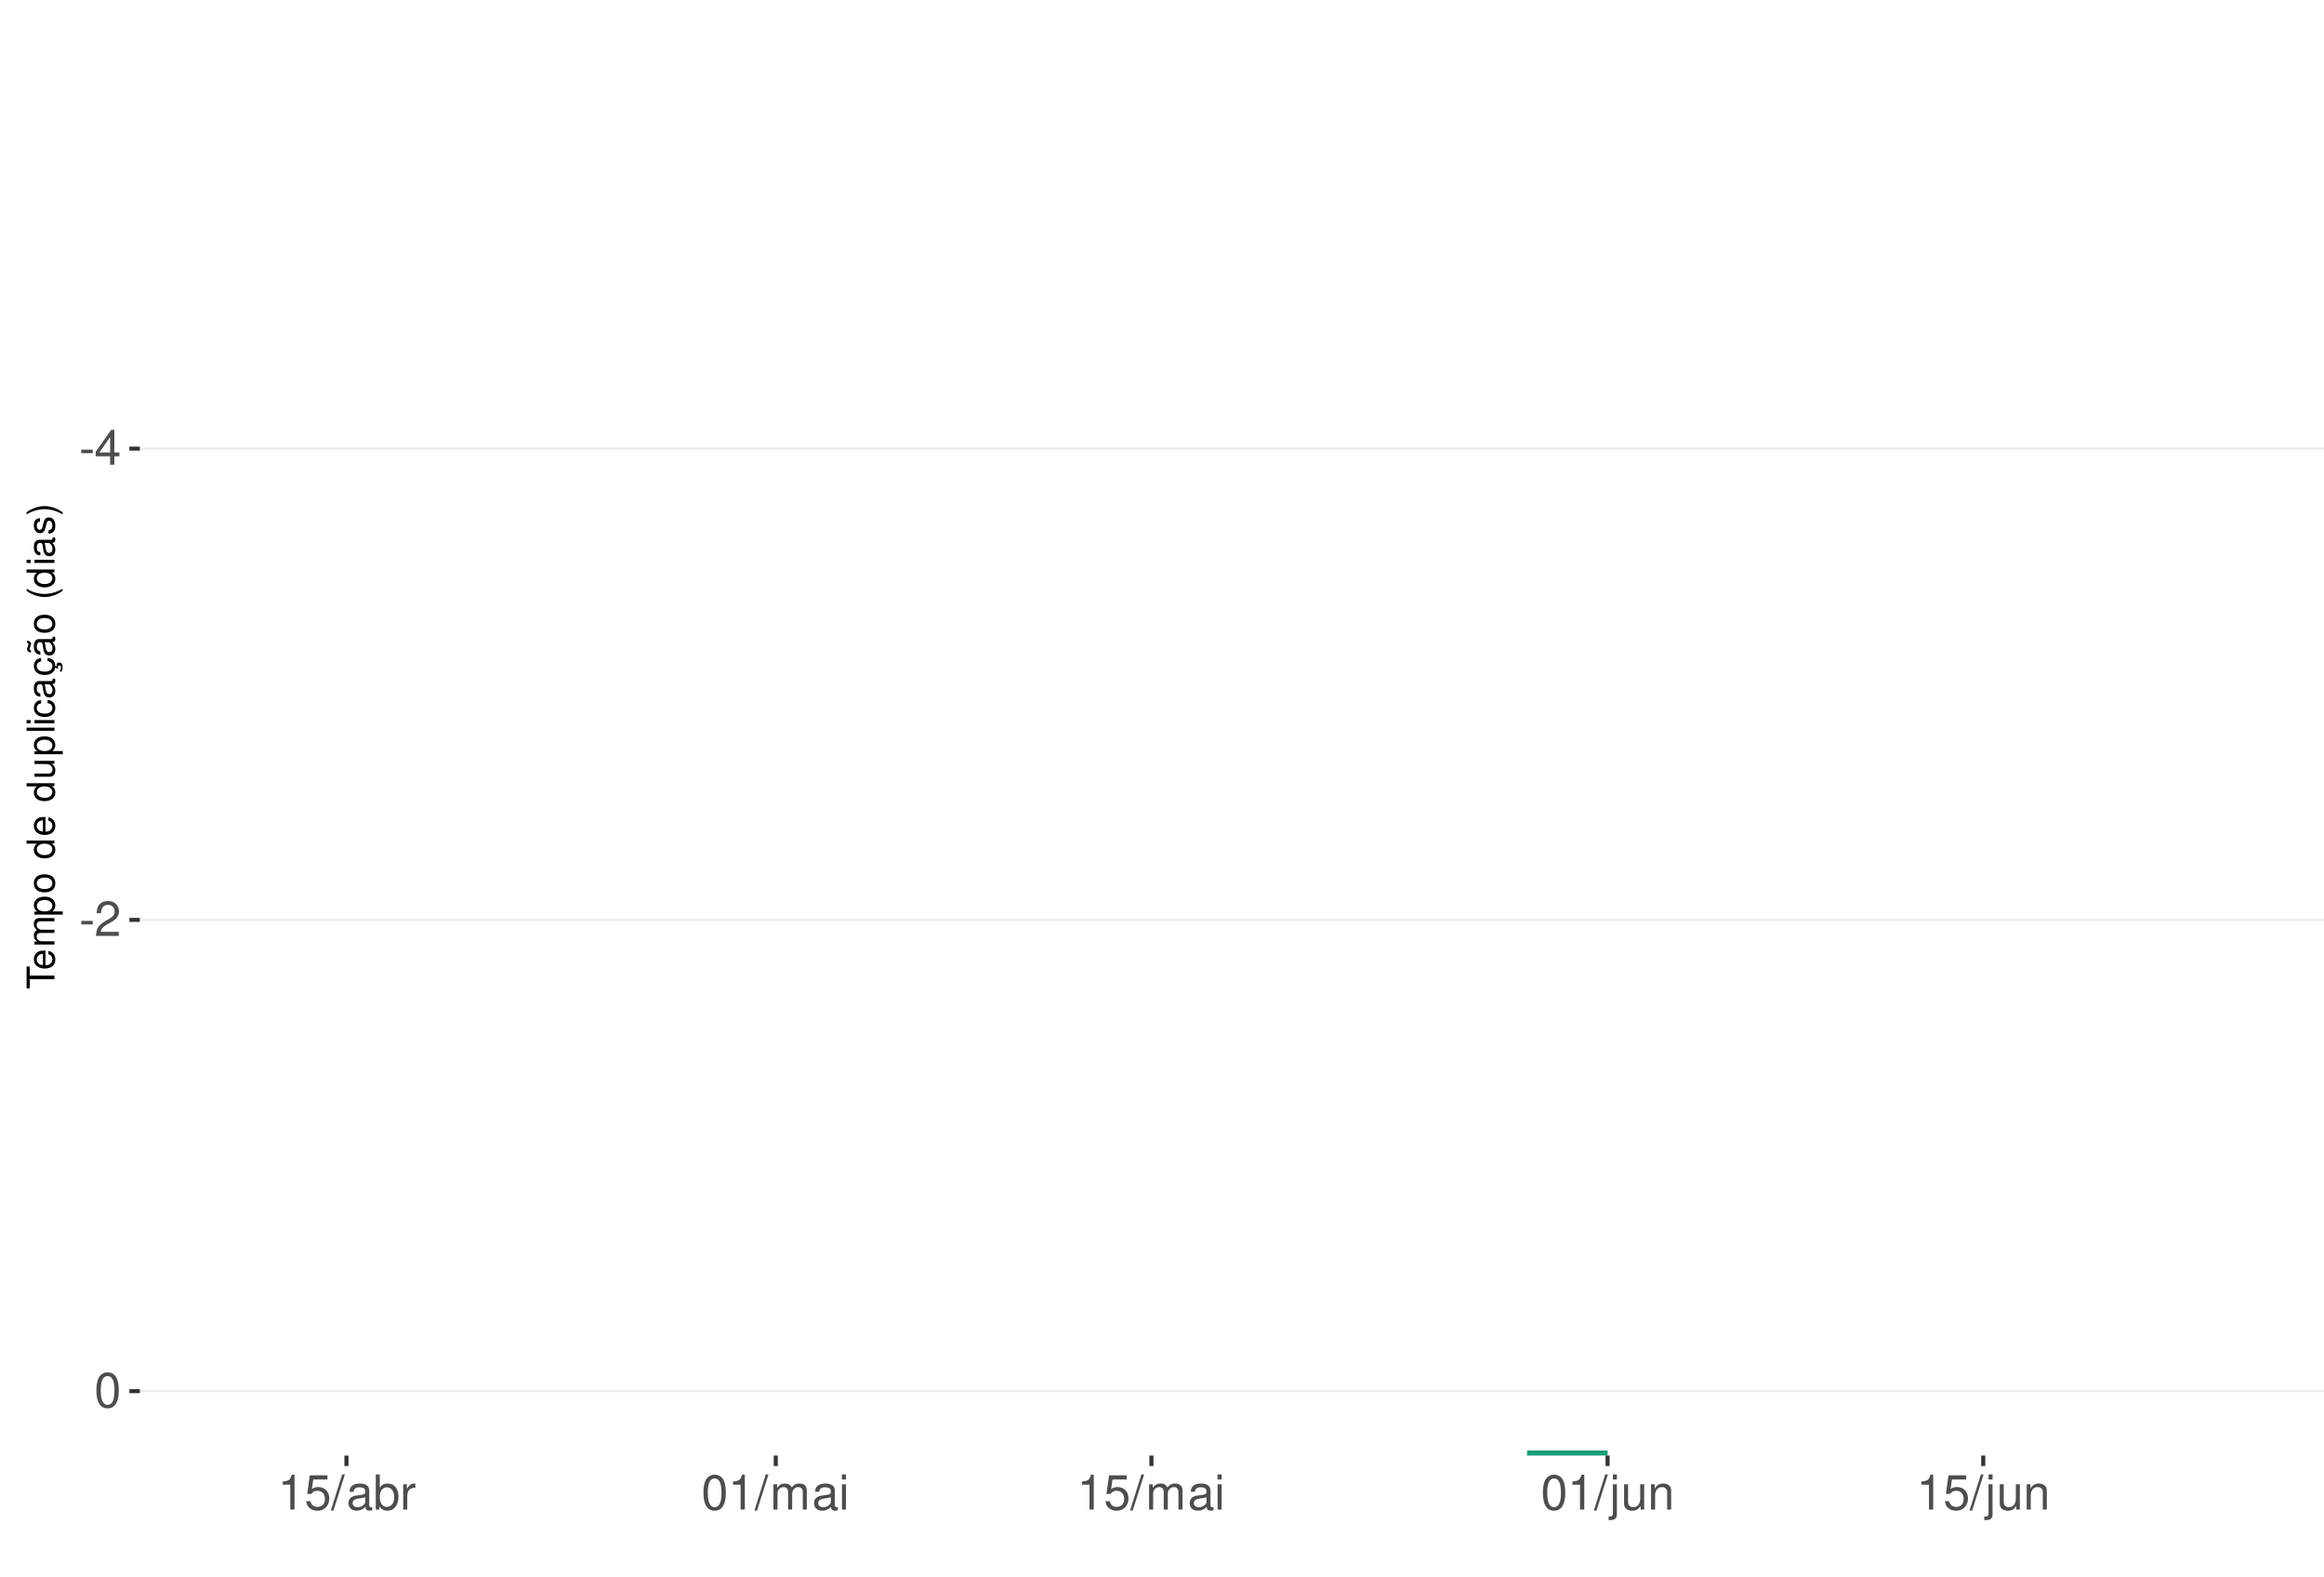
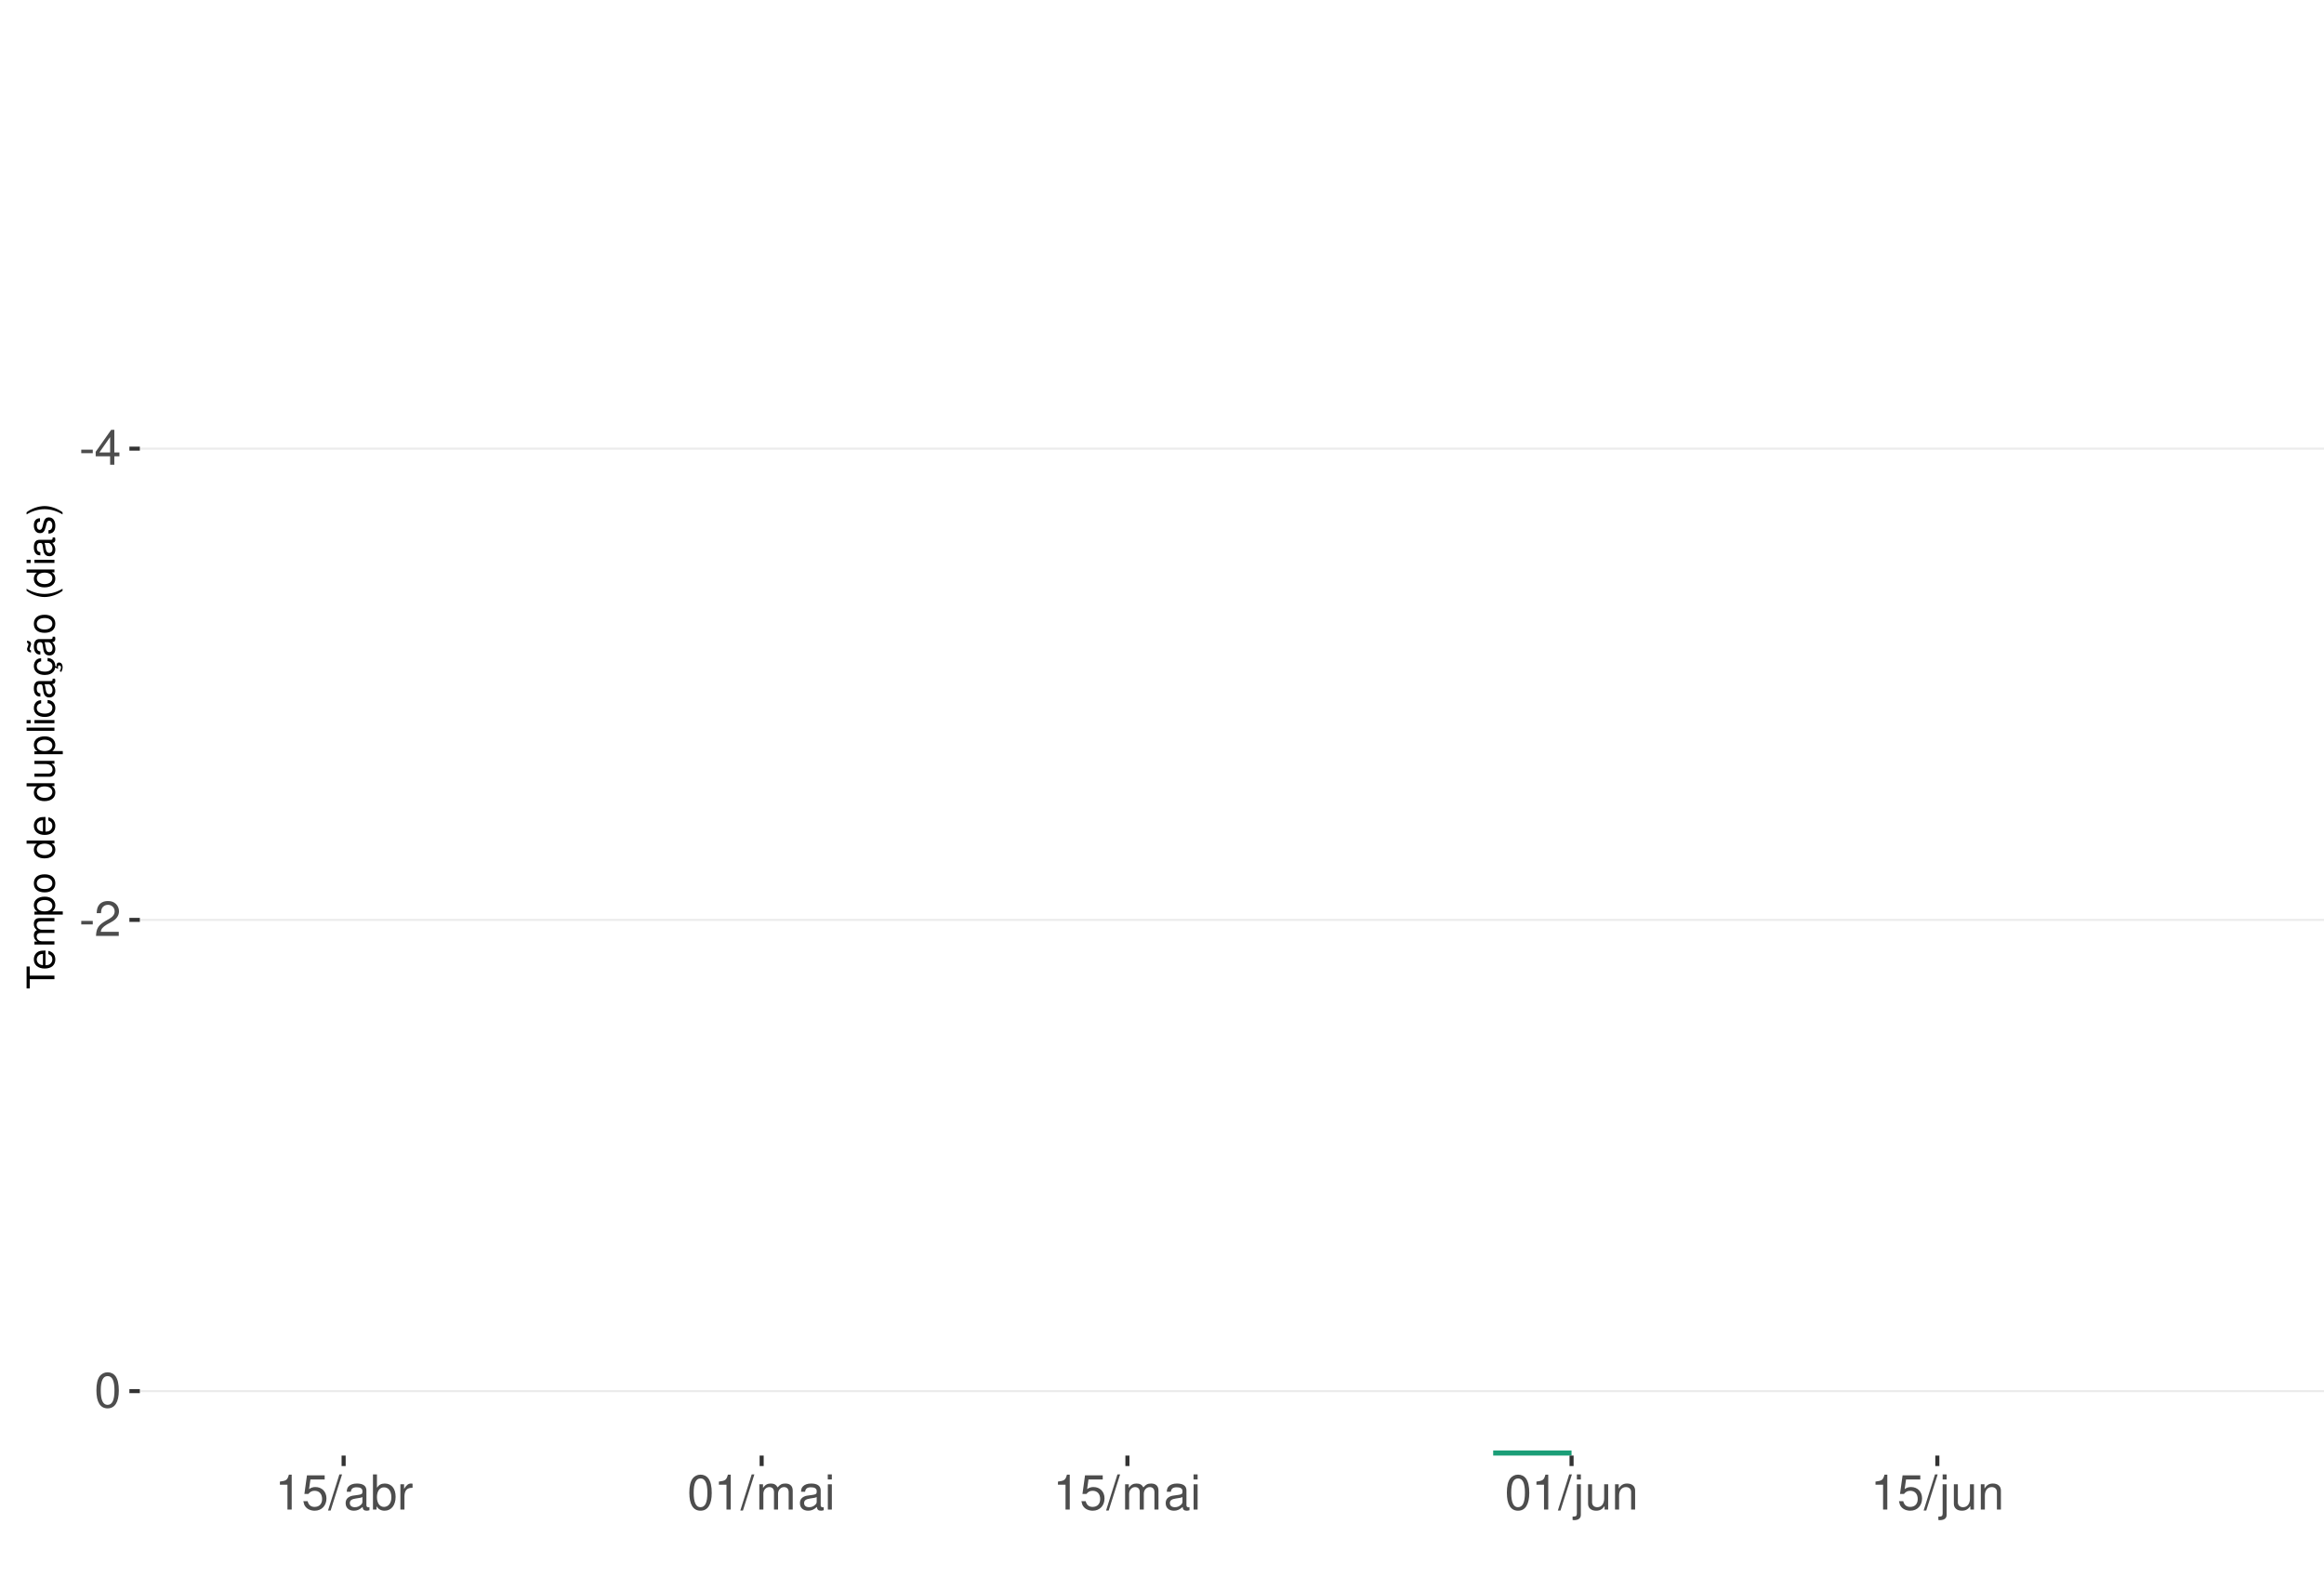
<svg xmlns="http://www.w3.org/2000/svg" xmlns:xlink="http://www.w3.org/1999/xlink" width="609pt" height="413pt" viewBox="0 0 609 413" version="1.1">
  <defs>
    <g>
      <symbol overflow="visible" id="glyph0-0">
        <path style="stroke:none;" d="" />
      </symbol>
      <symbol overflow="visible" id="glyph0-1">
        <path style="stroke:none;" d="M 3.594 -3.953 L 0.578 -3.953 L 0.578 -3.031 L 3.594 -3.031 Z M 3.594 -3.953 " />
      </symbol>
      <symbol overflow="visible" id="glyph0-2">
        <path style="stroke:none;" d="M 4.141 -2.219 L 4.141 0 L 5.25 0 L 5.25 -2.219 L 6.578 -2.219 L 6.578 -3.219 L 5.25 -3.219 L 5.25 -9.156 L 4.422 -9.156 L 0.359 -3.391 L 0.359 -2.219 Z M 4.141 -3.219 L 1.328 -3.219 L 4.141 -7.25 Z M 4.141 -3.219 " />
      </symbol>
      <symbol overflow="visible" id="glyph0-3">
        <path style="stroke:none;" d="M 6.406 -1.094 L 1.688 -1.094 C 1.797 -1.859 2.203 -2.344 3.297 -3.016 L 4.562 -3.719 C 5.828 -4.422 6.469 -5.359 6.469 -6.484 C 6.469 -7.234 6.156 -7.953 5.625 -8.438 C 5.094 -8.922 4.438 -9.156 3.594 -9.156 C 2.453 -9.156 1.609 -8.75 1.109 -7.953 C 0.797 -7.484 0.656 -6.906 0.625 -5.984 L 1.75 -5.984 C 1.781 -6.609 1.859 -6.969 2.016 -7.281 C 2.297 -7.828 2.891 -8.172 3.562 -8.172 C 4.562 -8.172 5.328 -7.438 5.328 -6.453 C 5.328 -5.719 4.906 -5.094 4.109 -4.625 L 2.953 -3.953 C 1.078 -2.875 0.531 -2.016 0.438 -0.016 L 6.406 -0.016 Z M 6.406 -1.094 " />
      </symbol>
      <symbol overflow="visible" id="glyph0-4">
        <path style="stroke:none;" d="M 3.484 -9.156 C 2.641 -9.156 1.891 -8.766 1.422 -8.156 C 0.828 -7.344 0.547 -6.125 0.547 -4.422 C 0.547 -1.344 1.562 0.297 3.484 0.297 C 5.375 0.297 6.422 -1.344 6.422 -4.359 C 6.422 -6.125 6.141 -7.312 5.547 -8.156 C 5.078 -8.781 4.328 -9.156 3.484 -9.156 Z M 3.484 -8.156 C 4.688 -8.156 5.281 -6.938 5.281 -4.453 C 5.281 -1.844 4.703 -0.625 3.453 -0.625 C 2.281 -0.625 1.688 -1.891 1.688 -4.422 C 1.688 -6.938 2.281 -8.156 3.484 -8.156 Z M 3.484 -8.156 " />
      </symbol>
      <symbol overflow="visible" id="glyph0-5">
        <path style="stroke:none;" d="M 3.281 -6.516 L 3.281 0 L 4.391 0 L 4.391 -9.156 L 3.656 -9.156 C 3.266 -7.75 3.016 -7.562 1.297 -7.328 L 1.297 -6.516 Z M 3.281 -6.516 " />
      </symbol>
      <symbol overflow="visible" id="glyph0-6">
        <path style="stroke:none;" d="M 6.031 -8.969 L 1.391 -8.969 L 0.719 -4.094 L 1.75 -4.094 C 2.266 -4.703 2.703 -4.922 3.406 -4.922 C 4.609 -4.922 5.359 -4.094 5.359 -2.766 C 5.359 -1.484 4.609 -0.703 3.391 -0.703 C 2.422 -0.703 1.828 -1.188 1.562 -2.203 L 0.438 -2.203 C 0.594 -1.469 0.719 -1.109 0.984 -0.781 C 1.5 -0.094 2.406 0.297 3.422 0.297 C 5.234 0.297 6.5 -1.031 6.5 -2.922 C 6.5 -4.703 5.312 -5.906 3.594 -5.906 C 2.969 -5.906 2.453 -5.75 1.938 -5.359 L 2.297 -7.875 L 6.031 -7.875 Z M 6.031 -8.969 " />
      </symbol>
      <symbol overflow="visible" id="glyph0-7">
        <path style="stroke:none;" d="M 2.891 -9.219 L -0.094 0.25 L 0.594 0.25 L 3.594 -9.219 Z M 2.891 -9.219 " />
      </symbol>
      <symbol overflow="visible" id="glyph0-8">
        <path style="stroke:none;" d="M 6.766 -0.625 C 6.656 -0.594 6.609 -0.594 6.547 -0.594 C 6.172 -0.594 5.969 -0.781 5.969 -1.109 L 5.969 -5.016 C 5.969 -6.188 5.109 -6.828 3.484 -6.828 C 2.5 -6.828 1.734 -6.547 1.281 -6.047 C 0.969 -5.703 0.844 -5.328 0.828 -4.672 L 1.891 -4.672 C 1.969 -5.484 2.453 -5.844 3.438 -5.844 C 4.406 -5.844 4.922 -5.5 4.922 -4.859 L 4.922 -4.578 C 4.906 -4.125 4.688 -3.969 3.828 -3.844 C 2.328 -3.656 2.094 -3.609 1.703 -3.438 C 0.922 -3.109 0.531 -2.531 0.531 -1.672 C 0.531 -0.469 1.359 0.297 2.703 0.297 C 3.547 0.297 4.219 0 4.969 -0.688 C 5.031 0 5.359 0.297 6.047 0.297 C 6.281 0.297 6.422 0.266 6.766 0.172 Z M 4.922 -2.094 C 4.922 -1.734 4.828 -1.516 4.5 -1.234 C 4.078 -0.828 3.562 -0.625 2.938 -0.625 C 2.109 -0.625 1.625 -1.031 1.625 -1.703 C 1.625 -2.391 2.094 -2.75 3.234 -2.906 C 4.359 -3.062 4.562 -3.109 4.922 -3.281 Z M 4.922 -2.094 " />
      </symbol>
      <symbol overflow="visible" id="glyph0-9">
        <path style="stroke:none;" d="M 0.688 -9.219 L 0.688 0 L 1.625 0 L 1.625 -0.844 C 2.141 -0.078 2.812 0.297 3.734 0.297 C 5.484 0.297 6.625 -1.141 6.625 -3.344 C 6.625 -5.5 5.547 -6.828 3.781 -6.828 C 2.875 -6.828 2.234 -6.484 1.734 -5.734 L 1.734 -9.219 Z M 3.578 -5.828 C 4.766 -5.828 5.516 -4.812 5.516 -3.234 C 5.516 -1.719 4.734 -0.703 3.578 -0.703 C 2.453 -0.703 1.734 -1.703 1.734 -3.266 C 1.734 -4.828 2.453 -5.828 3.578 -5.828 Z M 3.578 -5.828 " />
      </symbol>
      <symbol overflow="visible" id="glyph0-10">
        <path style="stroke:none;" d="M 0.875 -6.625 L 0.875 0 L 1.938 0 L 1.938 -3.438 C 1.953 -5.031 2.609 -5.75 4.062 -5.703 L 4.062 -6.781 C 3.891 -6.812 3.781 -6.828 3.656 -6.828 C 2.969 -6.828 2.453 -6.422 1.844 -5.422 L 1.844 -6.625 Z M 0.875 -6.625 " />
      </symbol>
      <symbol overflow="visible" id="glyph0-11">
        <path style="stroke:none;" d="M 0.891 -6.625 L 0.891 0 L 1.953 0 L 1.953 -4.156 C 1.953 -5.125 2.641 -5.891 3.5 -5.891 C 4.297 -5.891 4.734 -5.422 4.734 -4.562 L 4.734 0 L 5.797 0 L 5.797 -4.156 C 5.797 -5.125 6.5 -5.891 7.359 -5.891 C 8.125 -5.891 8.578 -5.406 8.578 -4.562 L 8.578 0 L 9.641 0 L 9.641 -4.969 C 9.641 -6.156 8.953 -6.828 7.719 -6.828 C 6.828 -6.828 6.297 -6.562 5.688 -5.812 C 5.297 -6.516 4.766 -6.828 3.891 -6.828 C 3.016 -6.828 2.422 -6.5 1.859 -5.688 L 1.859 -6.625 Z M 0.891 -6.625 " />
      </symbol>
      <symbol overflow="visible" id="glyph0-12">
        <path style="stroke:none;" d="M 1.891 -6.625 L 0.844 -6.625 L 0.844 0 L 1.891 0 Z M 1.891 -9.219 L 0.828 -9.219 L 0.828 -7.891 L 1.891 -7.891 Z M 1.891 -9.219 " />
      </symbol>
      <symbol overflow="visible" id="glyph0-13">
        <path style="stroke:none;" d="M 0.891 -6.625 L 0.891 0.969 C 0.891 1.625 0.688 1.828 0.031 1.828 C -0.047 1.828 -0.094 1.828 -0.234 1.828 L -0.234 2.719 C -0.094 2.75 -0.031 2.766 0.125 2.766 C 1.312 2.766 1.938 2.297 1.938 1.375 L 1.938 -6.625 Z M 1.938 -9.219 L 0.891 -9.219 L 0.891 -7.891 L 1.938 -7.891 Z M 1.938 -9.219 " />
      </symbol>
      <symbol overflow="visible" id="glyph0-14">
        <path style="stroke:none;" d="M 6.094 0 L 6.094 -6.625 L 5.047 -6.625 L 5.047 -2.875 C 5.047 -1.516 4.344 -0.625 3.234 -0.625 C 2.406 -0.625 1.875 -1.141 1.875 -1.938 L 1.875 -6.625 L 0.828 -6.625 L 0.828 -1.516 C 0.828 -0.422 1.641 0.297 2.938 0.297 C 3.906 0.297 4.531 -0.047 5.156 -0.922 L 5.156 0 Z M 6.094 0 " />
      </symbol>
      <symbol overflow="visible" id="glyph0-15">
        <path style="stroke:none;" d="M 0.891 -6.625 L 0.891 0 L 1.953 0 L 1.953 -3.656 C 1.953 -5.016 2.656 -5.891 3.75 -5.891 C 4.578 -5.891 5.109 -5.391 5.109 -4.594 L 5.109 0 L 6.156 0 L 6.156 -5.016 C 6.156 -6.109 5.344 -6.828 4.062 -6.828 C 3.078 -6.828 2.438 -6.438 1.859 -5.516 L 1.859 -6.625 Z M 0.891 -6.625 " />
      </symbol>
      <symbol overflow="visible" id="glyph1-0">
        <path style="stroke:none;" d="" />
      </symbol>
      <symbol overflow="visible" id="glyph1-1">
        <path style="stroke:none;" d="M -6.469 -3.547 L -6.469 -5.938 L -7.297 -5.938 L -7.297 -0.203 L -6.469 -0.203 L -6.469 -2.609 L 0 -2.609 L 0 -3.547 Z M -6.469 -3.547 " />
      </symbol>
      <symbol overflow="visible" id="glyph1-2">
        <path style="stroke:none;" d="M -2.344 -5.125 C -3.141 -5.125 -3.625 -5.062 -4.016 -4.922 C -4.875 -4.578 -5.391 -3.781 -5.391 -2.797 C -5.391 -1.344 -4.281 -0.406 -2.547 -0.406 C -0.812 -0.406 0.234 -1.297 0.234 -2.781 C 0.234 -3.984 -0.453 -4.812 -1.594 -5.016 L -1.594 -4.188 C -0.906 -3.953 -0.547 -3.484 -0.547 -2.812 C -0.547 -2.281 -0.781 -1.828 -1.219 -1.547 C -1.516 -1.344 -1.812 -1.281 -2.344 -1.266 Z M -3.016 -1.297 C -3.984 -1.359 -4.625 -1.953 -4.625 -2.797 C -4.625 -3.641 -3.953 -4.234 -3.016 -4.234 Z M -3.016 -1.297 " />
      </symbol>
      <symbol overflow="visible" id="glyph1-3">
        <path style="stroke:none;" d="M -5.234 -0.703 L 0 -0.703 L 0 -1.547 L -3.297 -1.547 C -4.047 -1.547 -4.656 -2.094 -4.656 -2.766 C -4.656 -3.391 -4.281 -3.734 -3.609 -3.734 L 0 -3.734 L 0 -4.578 L -3.297 -4.578 C -4.047 -4.578 -4.656 -5.125 -4.656 -5.812 C -4.656 -6.422 -4.266 -6.781 -3.609 -6.781 L 0 -6.781 L 0 -7.625 L -3.938 -7.625 C -4.875 -7.625 -5.391 -7.078 -5.391 -6.094 C -5.391 -5.406 -5.188 -4.984 -4.594 -4.484 C -5.156 -4.188 -5.391 -3.766 -5.391 -3.078 C -5.391 -2.375 -5.125 -1.906 -4.5 -1.469 L -5.234 -1.469 Z M -5.234 -0.703 " />
      </symbol>
      <symbol overflow="visible" id="glyph1-4">
        <path style="stroke:none;" d="M 2.188 -0.547 L 2.188 -1.375 L -0.547 -1.375 C -0.016 -1.812 0.234 -2.312 0.234 -2.984 C 0.234 -4.344 -0.859 -5.234 -2.531 -5.234 C -4.297 -5.234 -5.391 -4.375 -5.391 -2.984 C -5.391 -2.266 -5.062 -1.703 -4.453 -1.312 L -5.234 -1.312 L -5.234 -0.547 Z M -4.609 -2.844 C -4.609 -3.766 -3.797 -4.359 -2.547 -4.359 C -1.359 -4.359 -0.547 -3.75 -0.547 -2.844 C -0.547 -1.953 -1.344 -1.375 -2.578 -1.375 C -3.812 -1.375 -4.609 -1.953 -4.609 -2.844 Z M -4.609 -2.844 " />
      </symbol>
      <symbol overflow="visible" id="glyph1-5">
        <path style="stroke:none;" d="M -5.391 -2.719 C -5.391 -1.234 -4.344 -0.359 -2.578 -0.359 C -0.812 -0.359 0.234 -1.234 0.234 -2.734 C 0.234 -4.203 -0.812 -5.094 -2.547 -5.094 C -4.359 -5.094 -5.391 -4.234 -5.391 -2.719 Z M -4.625 -2.734 C -4.625 -3.672 -3.844 -4.234 -2.547 -4.234 C -1.312 -4.234 -0.547 -3.656 -0.547 -2.734 C -0.547 -1.797 -1.312 -1.234 -2.578 -1.234 C -3.844 -1.234 -4.625 -1.797 -4.625 -2.734 Z M -4.625 -2.734 " />
      </symbol>
      <symbol overflow="visible" id="glyph1-6">
        <path style="stroke:none;" d="" />
      </symbol>
      <symbol overflow="visible" id="glyph1-7">
        <path style="stroke:none;" d="M -7.297 -4.953 L -7.297 -4.125 L -4.578 -4.125 C -5.109 -3.766 -5.391 -3.203 -5.391 -2.516 C -5.391 -1.156 -4.297 -0.266 -2.625 -0.266 C -0.859 -0.266 0.234 -1.125 0.234 -2.547 C 0.234 -3.266 -0.047 -3.766 -0.688 -4.203 L 0 -4.203 L 0 -4.953 Z M -4.609 -2.656 C -4.609 -3.547 -3.812 -4.125 -2.562 -4.125 C -1.344 -4.125 -0.547 -3.547 -0.547 -2.656 C -0.547 -1.734 -1.359 -1.125 -2.578 -1.125 C -3.797 -1.125 -4.609 -1.734 -4.609 -2.656 Z M -4.609 -2.656 " />
      </symbol>
      <symbol overflow="visible" id="glyph1-8">
        <path style="stroke:none;" d="M 0 -4.812 L -5.234 -4.812 L -5.234 -3.984 L -2.266 -3.984 C -1.203 -3.984 -0.5 -3.438 -0.5 -2.562 C -0.5 -1.906 -0.906 -1.484 -1.531 -1.484 L -5.234 -1.484 L -5.234 -0.656 L -1.203 -0.656 C -0.328 -0.656 0.234 -1.297 0.234 -2.312 C 0.234 -3.094 -0.047 -3.578 -0.734 -4.062 L 0 -4.062 Z M 0 -4.812 " />
      </symbol>
      <symbol overflow="visible" id="glyph1-9">
        <path style="stroke:none;" d="M -7.297 -1.516 L -7.297 -0.688 L 0 -0.688 L 0 -1.516 Z M -7.297 -1.516 " />
      </symbol>
      <symbol overflow="visible" id="glyph1-10">
        <path style="stroke:none;" d="M -5.234 -1.5 L -5.234 -0.672 L 0 -0.672 L 0 -1.5 Z M -7.297 -1.5 L -7.297 -0.656 L -6.234 -0.656 L -6.234 -1.5 Z M -7.297 -1.5 " />
      </symbol>
      <symbol overflow="visible" id="glyph1-11">
        <path style="stroke:none;" d="M -3.484 -4.703 C -3.984 -4.672 -4.312 -4.562 -4.609 -4.359 C -5.094 -4 -5.391 -3.375 -5.391 -2.641 C -5.391 -1.219 -4.266 -0.312 -2.531 -0.312 C -0.844 -0.312 0.234 -1.203 0.234 -2.625 C 0.234 -3.875 -0.516 -4.672 -1.797 -4.766 L -1.797 -3.938 C -0.953 -3.797 -0.547 -3.359 -0.547 -2.656 C -0.547 -1.734 -1.297 -1.188 -2.531 -1.188 C -3.844 -1.188 -4.625 -1.719 -4.625 -2.625 C -4.625 -3.328 -4.203 -3.766 -3.484 -3.875 Z M -3.484 -4.703 " />
      </symbol>
      <symbol overflow="visible" id="glyph1-12">
        <path style="stroke:none;" d="M -0.484 -5.344 C -0.469 -5.266 -0.469 -5.219 -0.469 -5.172 C -0.469 -4.875 -0.625 -4.719 -0.875 -4.719 L -3.953 -4.719 C -4.891 -4.719 -5.391 -4.047 -5.391 -2.75 C -5.391 -1.984 -5.172 -1.375 -4.781 -1.016 C -4.516 -0.766 -4.203 -0.672 -3.688 -0.656 L -3.688 -1.484 C -4.328 -1.562 -4.625 -1.938 -4.625 -2.719 C -4.625 -3.484 -4.344 -3.891 -3.844 -3.891 L -3.625 -3.891 C -3.266 -3.875 -3.125 -3.703 -3.047 -3.016 C -2.891 -1.844 -2.844 -1.656 -2.719 -1.344 C -2.453 -0.734 -2 -0.422 -1.312 -0.422 C -0.375 -0.422 0.234 -1.078 0.234 -2.141 C 0.234 -2.797 0 -3.328 -0.547 -3.922 C 0 -3.984 0.234 -4.234 0.234 -4.781 C 0.234 -4.953 0.203 -5.062 0.141 -5.344 Z M -1.656 -3.891 C -1.375 -3.891 -1.203 -3.812 -0.969 -3.562 C -0.656 -3.219 -0.5 -2.812 -0.5 -2.312 C -0.5 -1.672 -0.812 -1.297 -1.344 -1.297 C -1.891 -1.297 -2.172 -1.656 -2.297 -2.547 C -2.422 -3.438 -2.453 -3.609 -2.594 -3.891 Z M -1.656 -3.891 " />
      </symbol>
      <symbol overflow="visible" id="glyph1-13">
        <path style="stroke:none;" d="M 0.234 -2.641 C 0.234 -3.875 -0.547 -4.703 -1.797 -4.766 L -1.797 -3.938 C -0.953 -3.797 -0.531 -3.359 -0.531 -2.656 C -0.531 -1.734 -1.281 -1.188 -2.516 -1.188 C -3.844 -1.188 -4.625 -1.719 -4.625 -2.625 C -4.625 -3.328 -4.203 -3.766 -3.484 -3.875 L -3.484 -4.703 C -3.984 -4.672 -4.312 -4.562 -4.609 -4.359 C -5.094 -4 -5.391 -3.375 -5.391 -2.641 C -5.391 -1.219 -4.266 -0.312 -2.531 -0.312 C -1.469 -0.312 -0.625 -0.672 -0.156 -1.312 C 0.047 -1.594 0.125 -1.812 0.203 -2.25 L 0.922 -1.938 L 0.984 -2.062 C 0.938 -2.188 0.906 -2.25 0.906 -2.375 C 0.906 -2.656 1.047 -2.828 1.281 -2.828 C 1.547 -2.828 1.734 -2.594 1.734 -2.297 C 1.734 -2.031 1.672 -1.844 1.438 -1.406 L 1.406 -1.312 L 1.812 -1.094 C 2.078 -1.75 2.141 -1.953 2.141 -2.344 C 2.141 -3.109 1.781 -3.578 1.203 -3.578 C 0.781 -3.578 0.547 -3.297 0.547 -2.797 C 0.547 -2.703 0.547 -2.641 0.562 -2.516 Z M 0.234 -2.641 " />
      </symbol>
      <symbol overflow="visible" id="glyph1-14">
        <path style="stroke:none;" d="M -0.484 -5.344 C -0.469 -5.266 -0.469 -5.219 -0.469 -5.172 C -0.469 -4.875 -0.625 -4.719 -0.875 -4.719 L -3.953 -4.719 C -4.891 -4.719 -5.391 -4.047 -5.391 -2.75 C -5.391 -1.984 -5.172 -1.375 -4.781 -1.016 C -4.516 -0.766 -4.203 -0.672 -3.688 -0.656 L -3.688 -1.484 C -4.328 -1.562 -4.625 -1.938 -4.625 -2.719 C -4.625 -3.484 -4.344 -3.891 -3.844 -3.891 L -3.625 -3.891 C -3.266 -3.875 -3.125 -3.703 -3.047 -3.016 C -2.891 -1.844 -2.844 -1.656 -2.719 -1.344 C -2.453 -0.734 -2 -0.422 -1.312 -0.422 C -0.375 -0.422 0.234 -1.078 0.234 -2.141 C 0.234 -2.797 0 -3.328 -0.547 -3.922 C 0 -3.984 0.234 -4.234 0.234 -4.781 C 0.234 -4.953 0.203 -5.062 0.141 -5.344 Z M -1.656 -3.891 C -1.375 -3.891 -1.203 -3.812 -0.969 -3.562 C -0.656 -3.219 -0.5 -2.812 -0.5 -2.312 C -0.5 -1.672 -0.812 -1.297 -1.344 -1.297 C -1.891 -1.297 -2.172 -1.656 -2.297 -2.547 C -2.422 -3.438 -2.453 -3.609 -2.594 -3.891 Z M -7.172 -3.75 C -6.922 -3.672 -6.812 -3.547 -6.812 -3.375 C -6.812 -3.25 -6.875 -2.984 -6.984 -2.734 C -7.156 -2.312 -7.172 -2.25 -7.172 -2.047 C -7.172 -1.594 -6.797 -1.297 -6.141 -1.188 L -6.141 -1.766 C -6.375 -1.812 -6.5 -1.938 -6.5 -2.094 C -6.5 -2.203 -6.469 -2.344 -6.375 -2.578 C -6.156 -3.156 -6.125 -3.234 -6.125 -3.438 C -6.125 -3.922 -6.484 -4.219 -7.172 -4.312 Z M -7.172 -3.75 " />
      </symbol>
      <symbol overflow="visible" id="glyph1-15">
        <path style="stroke:none;" d="M -7.297 -2.359 C -5.984 -1.359 -4.156 -0.734 -2.594 -0.734 C -1.016 -0.734 0.812 -1.359 2.125 -2.359 L 2.125 -2.906 C 0.688 -2.031 -0.984 -1.547 -2.594 -1.547 C -4.188 -1.547 -5.875 -2.031 -7.297 -2.906 Z M -7.297 -2.359 " />
      </symbol>
      <symbol overflow="visible" id="glyph1-16">
        <path style="stroke:none;" d="M -3.781 -4.375 C -4.812 -4.375 -5.391 -3.688 -5.391 -2.484 C -5.391 -1.266 -4.766 -0.469 -3.797 -0.469 C -2.969 -0.469 -2.578 -0.891 -2.281 -2.125 L -2.094 -2.906 C -1.953 -3.484 -1.734 -3.719 -1.375 -3.719 C -0.875 -3.719 -0.547 -3.234 -0.547 -2.5 C -0.547 -2.047 -0.672 -1.672 -0.891 -1.453 C -1.047 -1.328 -1.188 -1.266 -1.562 -1.219 L -1.562 -0.344 C -0.344 -0.375 0.234 -1.062 0.234 -2.438 C 0.234 -3.75 -0.422 -4.594 -1.438 -4.594 C -2.203 -4.594 -2.641 -4.156 -2.891 -3.109 L -3.078 -2.312 C -3.234 -1.625 -3.453 -1.344 -3.828 -1.344 C -4.312 -1.344 -4.625 -1.766 -4.625 -2.453 C -4.625 -3.125 -4.328 -3.484 -3.781 -3.5 Z M -3.781 -4.375 " />
      </symbol>
      <symbol overflow="visible" id="glyph1-17">
        <path style="stroke:none;" d="M 2.125 -0.938 C 0.812 -1.938 -1.016 -2.562 -2.578 -2.562 C -4.156 -2.562 -5.984 -1.938 -7.297 -0.938 L -7.297 -0.375 C -5.859 -1.266 -4.188 -1.75 -2.578 -1.75 C -0.984 -1.75 0.703 -1.266 2.125 -0.375 Z M 2.125 -0.938 " />
      </symbol>
    </g>
    <clipPath id="clip1">
      <path d="M 36.645 9.961 L 609 9.961 L 609 381.328 L 36.645 381.328 Z M 36.645 9.961 " />
    </clipPath>
    <clipPath id="clip2">
      <path d="M 36.645 117 L 609 117 L 609 118 L 36.645 118 Z M 36.645 117 " />
    </clipPath>
    <clipPath id="clip3">
      <path d="M 36.645 240 L 609 240 L 609 242 L 36.645 242 Z M 36.645 240 " />
    </clipPath>
    <clipPath id="clip4">
      <path d="M 36.645 364 L 609 364 L 609 365 L 36.645 365 Z M 36.645 364 " />
    </clipPath>
    <clipPath id="clip5">
-       <path d="M 398 379 L 423 379 L 423 381.328 L 398 381.328 Z M 398 379 " />
+       <path d="M 389 379 L 414 379 L 414 381.328 L 389 381.328 Z M 389 379 " />
    </clipPath>
  </defs>
  <g id="surface271">
    <rect x="0" y="0" width="609" height="413" style="fill:rgb(100%,100%,100%);fill-opacity:1;stroke:none;" />
    <rect x="0" y="0" width="609" height="413" style="fill:rgb(100%,100%,100%);fill-opacity:1;stroke:none;" />
    <path style="fill:none;stroke-width:1.067;stroke-linecap:round;stroke-linejoin:round;stroke:rgb(100%,100%,100%);stroke-opacity:1;stroke-miterlimit:10;" d="M 0 413 L 609 413 L 609 0 L 0 0 Z M 0 413 " />
    <g clip-path="url(#clip1)" clip-rule="nonzero">
      <path style=" stroke:none;fill-rule:nonzero;fill:rgb(100%,100%,100%);fill-opacity:1;" d="M 36.645 381.328 L 609 381.328 L 609 9.961 L 36.645 9.961 Z M 36.645 381.328 " />
    </g>
    <g clip-path="url(#clip2)" clip-rule="nonzero">
      <path style="fill:none;stroke-width:0.533;stroke-linecap:butt;stroke-linejoin:round;stroke:rgb(92.157%,92.157%,92.157%);stroke-opacity:1;stroke-miterlimit:10;" d="M 36.645 117.535 L 609 117.535 " />
    </g>
    <g clip-path="url(#clip3)" clip-rule="nonzero">
      <path style="fill:none;stroke-width:0.533;stroke-linecap:butt;stroke-linejoin:round;stroke:rgb(92.157%,92.157%,92.157%);stroke-opacity:1;stroke-miterlimit:10;" d="M 36.645 240.992 L 609 240.992 " />
    </g>
    <g clip-path="url(#clip4)" clip-rule="nonzero">
      <path style="fill:none;stroke-width:0.533;stroke-linecap:butt;stroke-linejoin:round;stroke:rgb(92.157%,92.157%,92.157%);stroke-opacity:1;stroke-miterlimit:10;" d="M 36.645 364.449 L 609 364.449 " />
    </g>
    <g clip-path="url(#clip5)" clip-rule="nonzero">
-       <path style="fill:none;stroke-width:2.667;stroke-linecap:butt;stroke-linejoin:round;stroke:rgb(10.588%,61.961%,46.667%);stroke-opacity:1;stroke-miterlimit:10;" d="M 400.168 381.328 L 421.262 381.328 " />
+       <path style="fill:none;stroke-width:2.667;stroke-linecap:butt;stroke-linejoin:round;stroke:rgb(10.588%,61.961%,46.667%);stroke-opacity:1;stroke-miterlimit:10;" d="M 391.285 381.328 L 411.824 381.328 " />
    </g>
    <g style="fill:rgb(30.196%,30.196%,30.196%);fill-opacity:1;">
      <use xlink:href="#glyph0-1" x="20.715" y="121.757" />
      <use xlink:href="#glyph0-2" x="24.715" y="121.757" />
    </g>
    <g style="fill:rgb(30.196%,30.196%,30.196%);fill-opacity:1;">
      <use xlink:href="#glyph0-1" x="20.715" y="245.214" />
      <use xlink:href="#glyph0-3" x="24.715" y="245.214" />
    </g>
    <g style="fill:rgb(30.196%,30.196%,30.196%);fill-opacity:1;">
      <use xlink:href="#glyph0-4" x="24.715" y="368.671" />
    </g>
    <path style="fill:none;stroke-width:1.067;stroke-linecap:butt;stroke-linejoin:round;stroke:rgb(20%,20%,20%);stroke-opacity:1;stroke-miterlimit:10;" d="M 33.906 117.535 L 36.645 117.535 " />
    <path style="fill:none;stroke-width:1.067;stroke-linecap:butt;stroke-linejoin:round;stroke:rgb(20%,20%,20%);stroke-opacity:1;stroke-miterlimit:10;" d="M 33.906 240.992 L 36.645 240.992 " />
    <path style="fill:none;stroke-width:1.067;stroke-linecap:butt;stroke-linejoin:round;stroke:rgb(20%,20%,20%);stroke-opacity:1;stroke-miterlimit:10;" d="M 33.906 364.449 L 36.645 364.449 " />
-     <path style="fill:none;stroke-width:1.067;stroke-linecap:butt;stroke-linejoin:round;stroke:rgb(20%,20%,20%);stroke-opacity:1;stroke-miterlimit:10;" d="M 90.785 384.07 L 90.785 381.328 " />
-     <path style="fill:none;stroke-width:1.067;stroke-linecap:butt;stroke-linejoin:round;stroke:rgb(20%,20%,20%);stroke-opacity:1;stroke-miterlimit:10;" d="M 203.289 384.07 L 203.289 381.328 " />
-     <path style="fill:none;stroke-width:1.067;stroke-linecap:butt;stroke-linejoin:round;stroke:rgb(20%,20%,20%);stroke-opacity:1;stroke-miterlimit:10;" d="M 301.727 384.07 L 301.727 381.328 " />
-     <path style="fill:none;stroke-width:1.067;stroke-linecap:butt;stroke-linejoin:round;stroke:rgb(20%,20%,20%);stroke-opacity:1;stroke-miterlimit:10;" d="M 421.262 384.07 L 421.262 381.328 " />
-     <path style="fill:none;stroke-width:1.067;stroke-linecap:butt;stroke-linejoin:round;stroke:rgb(20%,20%,20%);stroke-opacity:1;stroke-miterlimit:10;" d="M 519.703 384.07 L 519.703 381.328 " />
-     <g style="fill:rgb(30.196%,30.196%,30.196%);fill-opacity:1;">
-       <use xlink:href="#glyph0-5" x="72.785" y="395.483" />
-       <use xlink:href="#glyph0-6" x="79.785" y="395.483" />
-       <use xlink:href="#glyph0-7" x="86.785" y="395.483" />
-       <use xlink:href="#glyph0-8" x="90.785" y="395.483" />
-       <use xlink:href="#glyph0-9" x="97.785" y="395.483" />
-       <use xlink:href="#glyph0-10" x="104.785" y="395.483" />
-     </g>
-     <g style="fill:rgb(30.196%,30.196%,30.196%);fill-opacity:1;">
-       <use xlink:href="#glyph0-4" x="183.789" y="395.483" />
-       <use xlink:href="#glyph0-5" x="190.789" y="395.483" />
-       <use xlink:href="#glyph0-7" x="197.789" y="395.483" />
-       <use xlink:href="#glyph0-11" x="201.789" y="395.483" />
-       <use xlink:href="#glyph0-8" x="212.789" y="395.483" />
-       <use xlink:href="#glyph0-12" x="219.789" y="395.483" />
-     </g>
-     <g style="fill:rgb(30.196%,30.196%,30.196%);fill-opacity:1;">
-       <use xlink:href="#glyph0-5" x="282.227" y="395.483" />
-       <use xlink:href="#glyph0-6" x="289.227" y="395.483" />
-       <use xlink:href="#glyph0-7" x="296.227" y="395.483" />
-       <use xlink:href="#glyph0-11" x="300.227" y="395.483" />
-       <use xlink:href="#glyph0-8" x="311.227" y="395.483" />
-       <use xlink:href="#glyph0-12" x="318.227" y="395.483" />
-     </g>
-     <g style="fill:rgb(30.196%,30.196%,30.196%);fill-opacity:1;">
-       <use xlink:href="#glyph0-4" x="403.762" y="395.483" />
-       <use xlink:href="#glyph0-5" x="410.762" y="395.483" />
-       <use xlink:href="#glyph0-7" x="417.762" y="395.483" />
-       <use xlink:href="#glyph0-13" x="421.762" y="395.483" />
-       <use xlink:href="#glyph0-14" x="424.762" y="395.483" />
-       <use xlink:href="#glyph0-15" x="431.762" y="395.483" />
-     </g>
-     <g style="fill:rgb(30.196%,30.196%,30.196%);fill-opacity:1;">
-       <use xlink:href="#glyph0-5" x="502.203" y="395.483" />
-       <use xlink:href="#glyph0-6" x="509.203" y="395.483" />
-       <use xlink:href="#glyph0-7" x="516.203" y="395.483" />
-       <use xlink:href="#glyph0-13" x="520.203" y="395.483" />
-       <use xlink:href="#glyph0-14" x="523.203" y="395.483" />
-       <use xlink:href="#glyph0-15" x="530.203" y="395.483" />
+     <path style="fill:none;stroke-width:1.067;stroke-linecap:butt;stroke-linejoin:round;stroke:rgb(20%,20%,20%);stroke-opacity:1;stroke-miterlimit:10;" d="M 90.047 384.07 L 90.047 381.328 " />
+     <path style="fill:none;stroke-width:1.067;stroke-linecap:butt;stroke-linejoin:round;stroke:rgb(20%,20%,20%);stroke-opacity:1;stroke-miterlimit:10;" d="M 199.59 384.07 L 199.59 381.328 " />
+     <path style="fill:none;stroke-width:1.067;stroke-linecap:butt;stroke-linejoin:round;stroke:rgb(20%,20%,20%);stroke-opacity:1;stroke-miterlimit:10;" d="M 295.438 384.07 L 295.438 381.328 " />
+     <path style="fill:none;stroke-width:1.067;stroke-linecap:butt;stroke-linejoin:round;stroke:rgb(20%,20%,20%);stroke-opacity:1;stroke-miterlimit:10;" d="M 411.824 384.07 L 411.824 381.328 " />
+     <path style="fill:none;stroke-width:1.067;stroke-linecap:butt;stroke-linejoin:round;stroke:rgb(20%,20%,20%);stroke-opacity:1;stroke-miterlimit:10;" d="M 507.676 384.07 L 507.676 381.328 " />
+     <g style="fill:rgb(30.196%,30.196%,30.196%);fill-opacity:1;">
+       <use xlink:href="#glyph0-5" x="72.047" y="395.483" />
+       <use xlink:href="#glyph0-6" x="79.047" y="395.483" />
+       <use xlink:href="#glyph0-7" x="86.047" y="395.483" />
+       <use xlink:href="#glyph0-8" x="90.047" y="395.483" />
+       <use xlink:href="#glyph0-9" x="97.047" y="395.483" />
+       <use xlink:href="#glyph0-10" x="104.047" y="395.483" />
+     </g>
+     <g style="fill:rgb(30.196%,30.196%,30.196%);fill-opacity:1;">
+       <use xlink:href="#glyph0-4" x="180.09" y="395.483" />
+       <use xlink:href="#glyph0-5" x="187.09" y="395.483" />
+       <use xlink:href="#glyph0-7" x="194.09" y="395.483" />
+       <use xlink:href="#glyph0-11" x="198.09" y="395.483" />
+       <use xlink:href="#glyph0-8" x="209.09" y="395.483" />
+       <use xlink:href="#glyph0-12" x="216.09" y="395.483" />
+     </g>
+     <g style="fill:rgb(30.196%,30.196%,30.196%);fill-opacity:1;">
+       <use xlink:href="#glyph0-5" x="275.938" y="395.483" />
+       <use xlink:href="#glyph0-6" x="282.938" y="395.483" />
+       <use xlink:href="#glyph0-7" x="289.938" y="395.483" />
+       <use xlink:href="#glyph0-11" x="293.938" y="395.483" />
+       <use xlink:href="#glyph0-8" x="304.938" y="395.483" />
+       <use xlink:href="#glyph0-12" x="311.938" y="395.483" />
+     </g>
+     <g style="fill:rgb(30.196%,30.196%,30.196%);fill-opacity:1;">
+       <use xlink:href="#glyph0-4" x="394.324" y="395.483" />
+       <use xlink:href="#glyph0-5" x="401.324" y="395.483" />
+       <use xlink:href="#glyph0-7" x="408.324" y="395.483" />
+       <use xlink:href="#glyph0-13" x="412.324" y="395.483" />
+       <use xlink:href="#glyph0-14" x="415.324" y="395.483" />
+       <use xlink:href="#glyph0-15" x="422.324" y="395.483" />
+     </g>
+     <g style="fill:rgb(30.196%,30.196%,30.196%);fill-opacity:1;">
+       <use xlink:href="#glyph0-5" x="490.176" y="395.483" />
+       <use xlink:href="#glyph0-6" x="497.176" y="395.483" />
+       <use xlink:href="#glyph0-7" x="504.176" y="395.483" />
+       <use xlink:href="#glyph0-13" x="508.176" y="395.483" />
+       <use xlink:href="#glyph0-14" x="511.176" y="395.483" />
+       <use xlink:href="#glyph0-15" x="518.176" y="395.483" />
    </g>
    <g style="fill:rgb(0%,0%,0%);fill-opacity:1;">
      <use xlink:href="#glyph1-1" x="14.263" y="259.145" />
      <use xlink:href="#glyph1-2" x="14.263" y="254.145" />
      <use xlink:href="#glyph1-3" x="14.263" y="248.145" />
      <use xlink:href="#glyph1-4" x="14.263" y="240.145" />
      <use xlink:href="#glyph1-5" x="14.263" y="234.145" />
      <use xlink:href="#glyph1-6" x="14.263" y="228.145" />
      <use xlink:href="#glyph1-7" x="14.263" y="225.145" />
      <use xlink:href="#glyph1-2" x="14.263" y="219.145" />
      <use xlink:href="#glyph1-6" x="14.263" y="213.145" />
      <use xlink:href="#glyph1-7" x="14.263" y="210.145" />
      <use xlink:href="#glyph1-8" x="14.263" y="204.145" />
      <use xlink:href="#glyph1-4" x="14.263" y="198.145" />
      <use xlink:href="#glyph1-9" x="14.263" y="192.145" />
      <use xlink:href="#glyph1-10" x="14.263" y="190.145" />
      <use xlink:href="#glyph1-11" x="14.263" y="188.145" />
      <use xlink:href="#glyph1-12" x="14.263" y="183.145" />
      <use xlink:href="#glyph1-13" x="14.263" y="177.145" />
      <use xlink:href="#glyph1-14" x="14.263" y="172.145" />
      <use xlink:href="#glyph1-5" x="14.263" y="166.145" />
      <use xlink:href="#glyph1-6" x="14.263" y="160.145" />
      <use xlink:href="#glyph1-15" x="14.263" y="157.145" />
      <use xlink:href="#glyph1-7" x="14.263" y="154.145" />
      <use xlink:href="#glyph1-10" x="14.263" y="148.145" />
      <use xlink:href="#glyph1-12" x="14.263" y="146.145" />
      <use xlink:href="#glyph1-16" x="14.263" y="140.145" />
      <use xlink:href="#glyph1-17" x="14.263" y="135.145" />
    </g>
  </g>
</svg>
